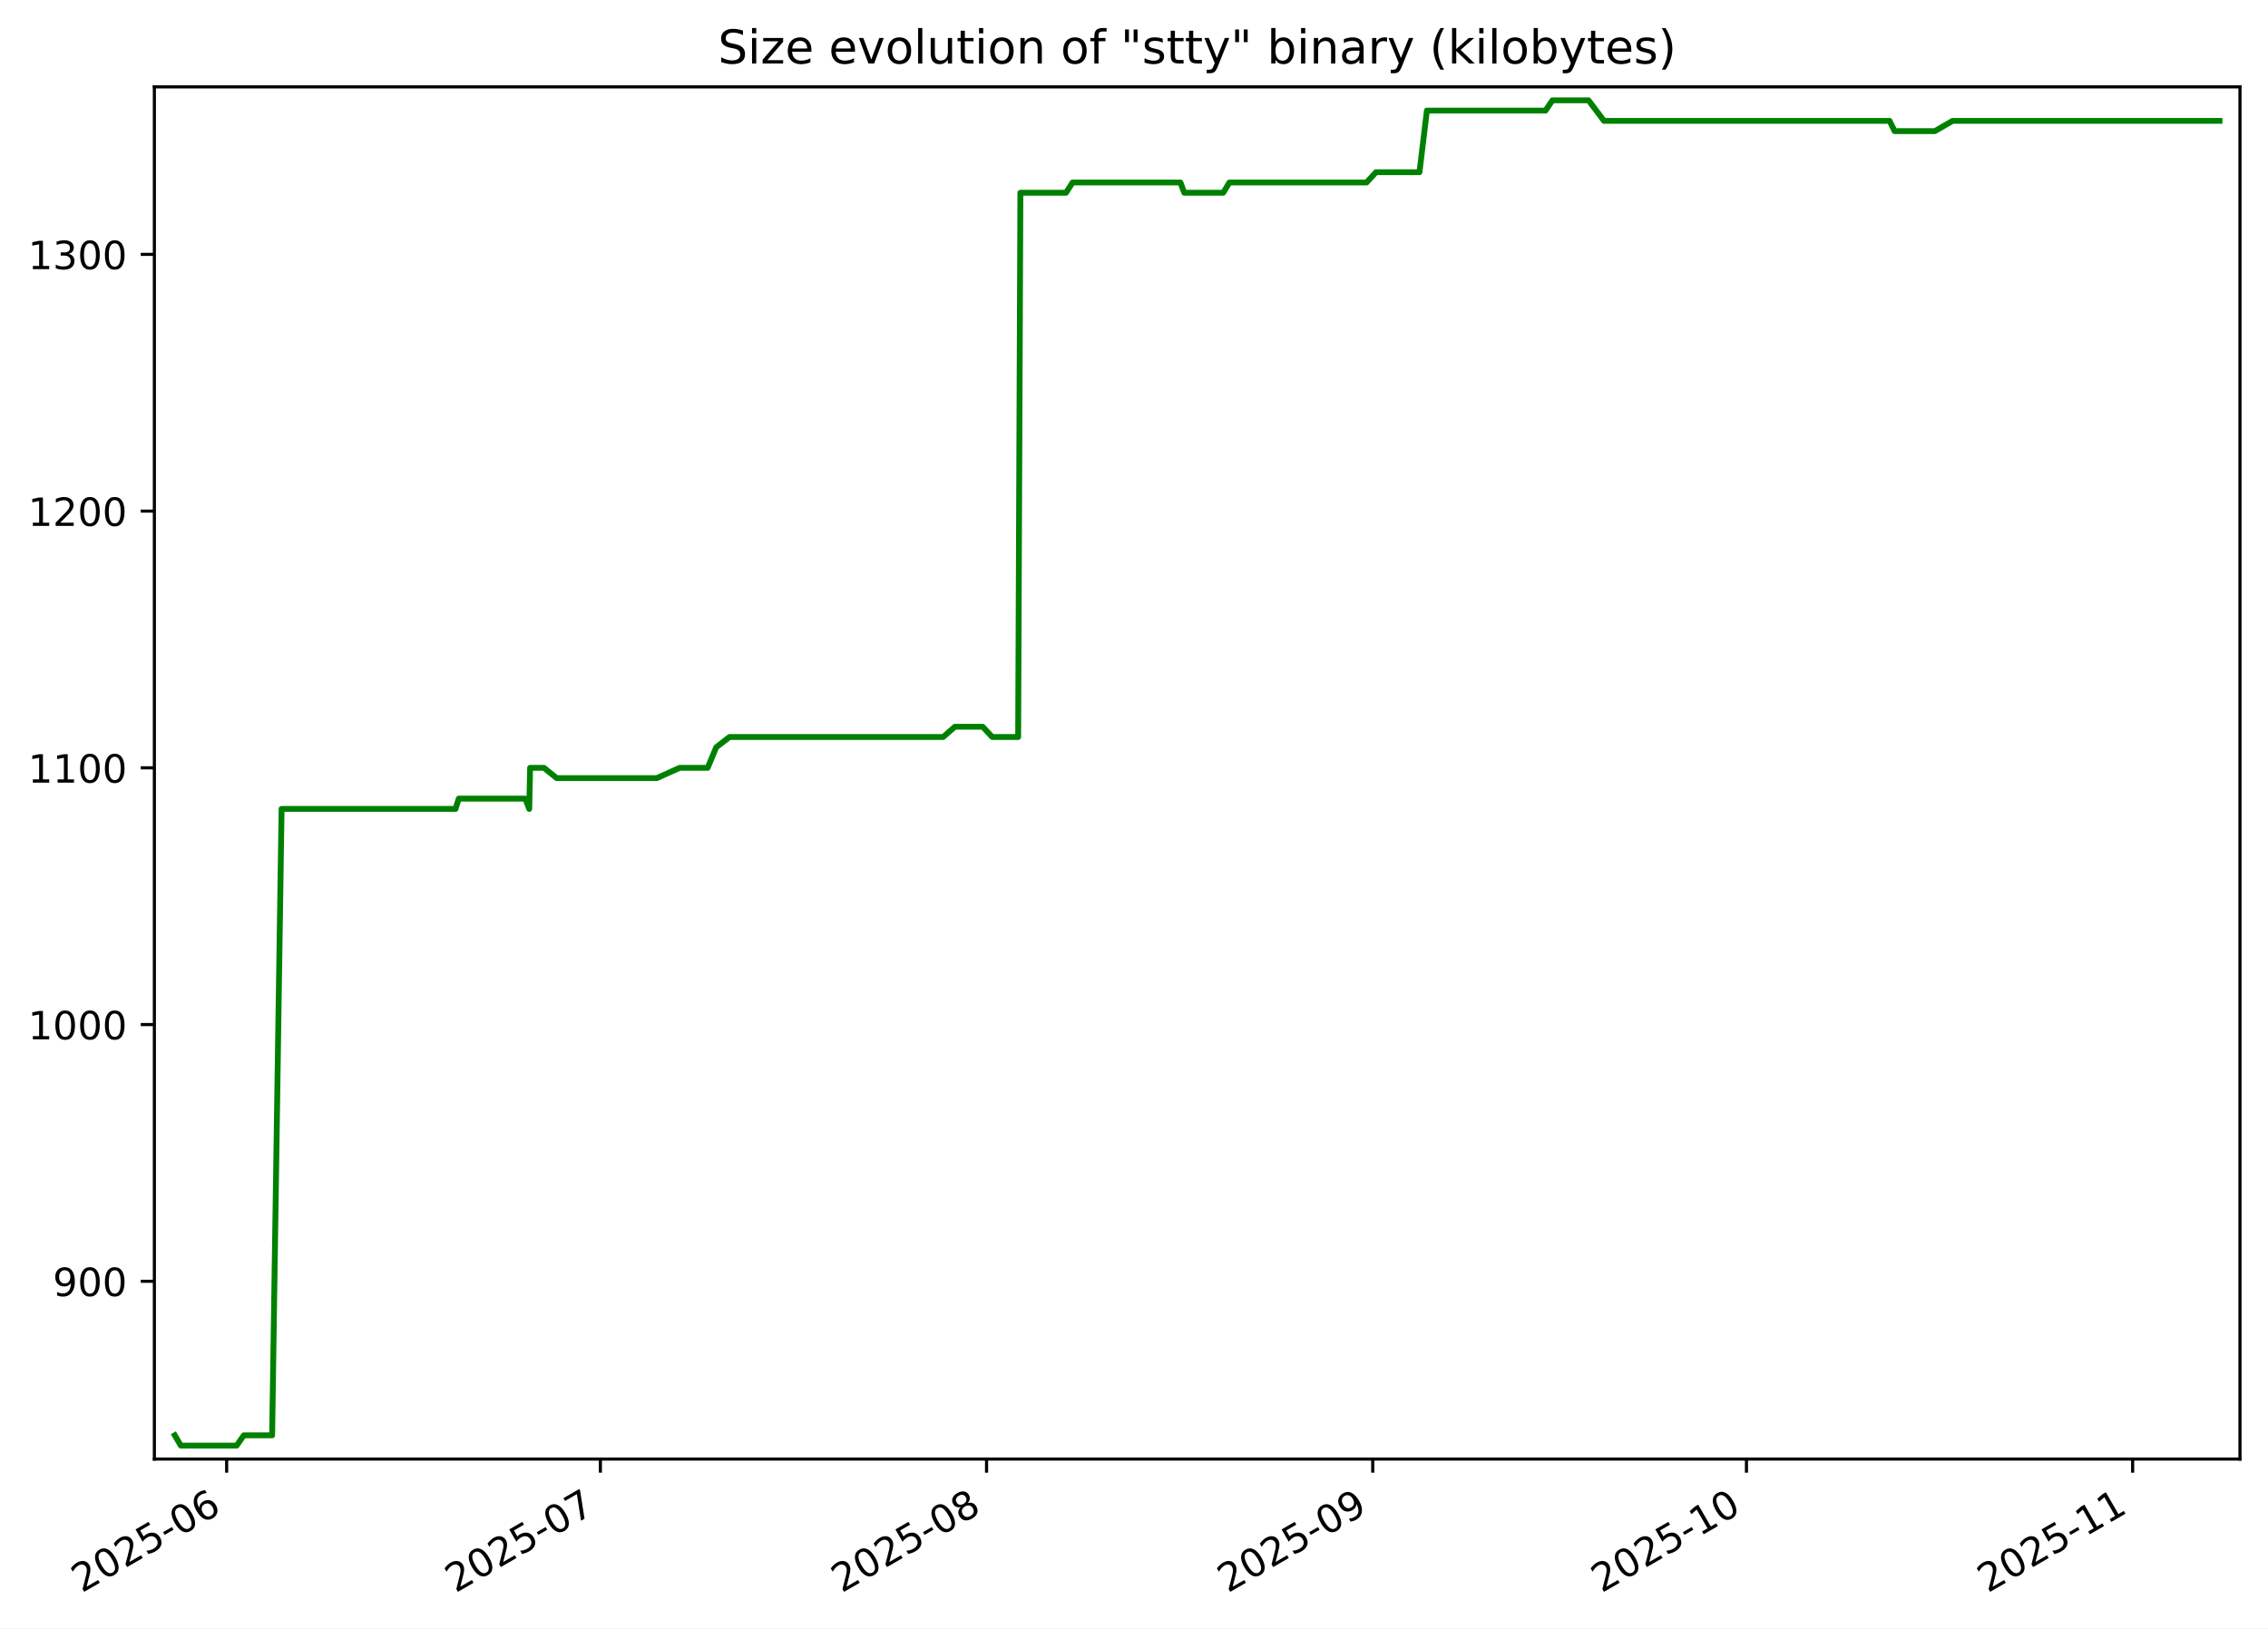
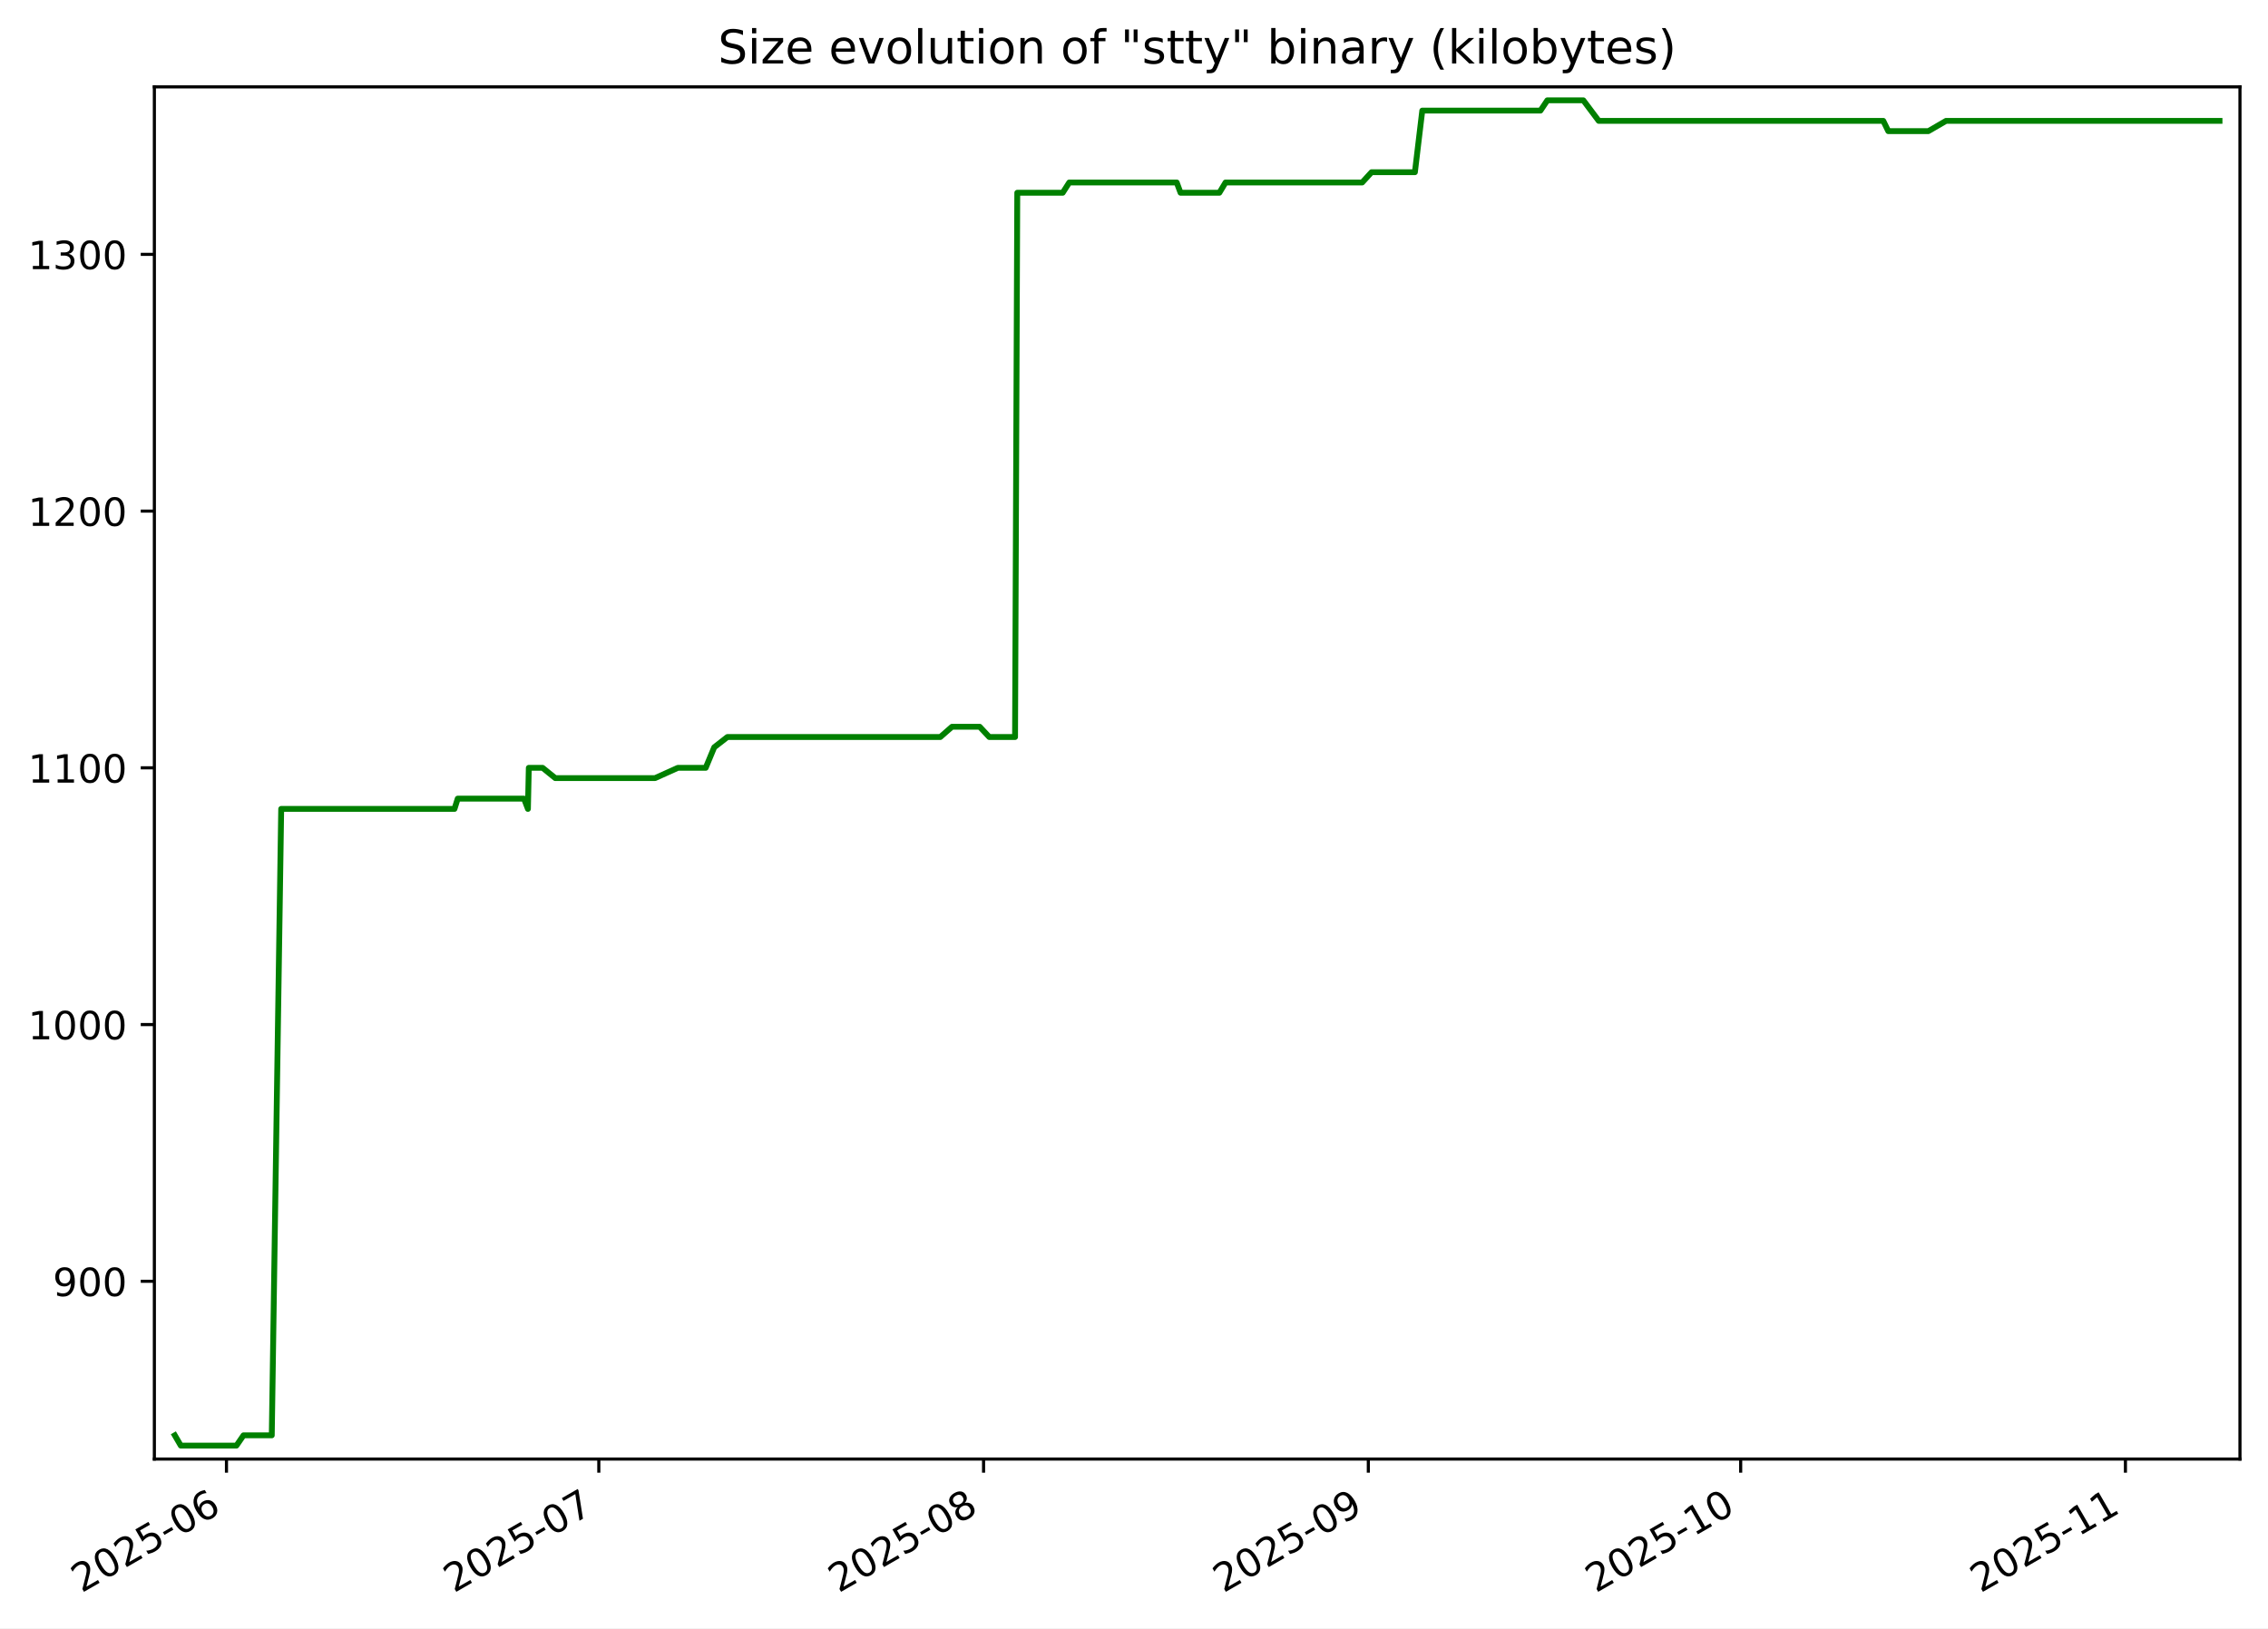
<svg xmlns="http://www.w3.org/2000/svg" xmlns:xlink="http://www.w3.org/1999/xlink" width="582.53pt" height="418.303pt" viewBox="0 0 582.53 418.303" version="1.1">
  <defs>
    <style type="text/css">*{stroke-linejoin: round; stroke-linecap: butt}</style>
  </defs>
  <g id="figure_1">
    <g id="patch_1">
      <path d="M -0 418.303  L 582.53 418.303  L 582.53 0  L -0 0  z " style="fill: #ffffff" />
    </g>
    <g id="axes_1">
      <g id="patch_2">
        <path d="M 39.65 374.83  L 575.33 374.83  L 575.33 22.318  L 39.65 22.318  z " style="fill: #ffffff" />
      </g>
      <g id="matplotlib.axis_1">
        <g id="xtick_1">
          <g id="line2d_1">
            <defs>
-               <path id="mc5ae2ca23c" d="M 0 0  L 0 3.5  " style="stroke: #000000; stroke-width: 0.8" />
+               <path id="m9683b8ceca" d="M 0 0  L 0 3.5  " style="stroke: #000000; stroke-width: 0.8" />
            </defs>
            <g>
-               <use xlink:href="#mc5ae2ca23c" x="58.216" y="374.83" style="stroke: #000000; stroke-width: 0.8" />
+               <use xlink:href="#m9683b8ceca" x="58.167" y="374.83" style="stroke: #000000; stroke-width: 0.8" />
            </g>
          </g>
          <g id="text_1">
-             <g transform="translate(20.99092 409.302) rotate(-30) scale(0.1 -0.1)">
+             <g transform="translate(20.94192 409.302) rotate(-30) scale(0.1 -0.1)">
              <defs>
                <path id="DejaVuSans-32" d="M 1228 531  L 3431 531  L 3431 0  L 469 0  L 469 531  Q 828 903 1448 1529  Q 2069 2156 2228 2338  Q 2531 2678 2651 2914  Q 2772 3150 2772 3378  Q 2772 3750 2511 3984  Q 2250 4219 1831 4219  Q 1534 4219 1204 4116  Q 875 4013 500 3803  L 500 4441  Q 881 4594 1212 4672  Q 1544 4750 1819 4750  Q 2544 4750 2975 4387  Q 3406 4025 3406 3419  Q 3406 3131 3298 2873  Q 3191 2616 2906 2266  Q 2828 2175 2409 1742  Q 1991 1309 1228 531  z " transform="scale(0.015625)" />
                <path id="DejaVuSans-30" d="M 2034 4250  Q 1547 4250 1301 3770  Q 1056 3291 1056 2328  Q 1056 1369 1301 889  Q 1547 409 2034 409  Q 2525 409 2770 889  Q 3016 1369 3016 2328  Q 3016 3291 2770 3770  Q 2525 4250 2034 4250  z M 2034 4750  Q 2819 4750 3233 4129  Q 3647 3509 3647 2328  Q 3647 1150 3233 529  Q 2819 -91 2034 -91  Q 1250 -91 836 529  Q 422 1150 422 2328  Q 422 3509 836 4129  Q 1250 4750 2034 4750  z " transform="scale(0.015625)" />
                <path id="DejaVuSans-35" d="M 691 4666  L 3169 4666  L 3169 4134  L 1269 4134  L 1269 2991  Q 1406 3038 1543 3061  Q 1681 3084 1819 3084  Q 2600 3084 3056 2656  Q 3513 2228 3513 1497  Q 3513 744 3044 326  Q 2575 -91 1722 -91  Q 1428 -91 1123 -41  Q 819 9 494 109  L 494 744  Q 775 591 1075 516  Q 1375 441 1709 441  Q 2250 441 2565 725  Q 2881 1009 2881 1497  Q 2881 1984 2565 2268  Q 2250 2553 1709 2553  Q 1456 2553 1204 2497  Q 953 2441 691 2322  L 691 4666  z " transform="scale(0.015625)" />
                <path id="DejaVuSans-2d" d="M 313 2009  L 1997 2009  L 1997 1497  L 313 1497  L 313 2009  z " transform="scale(0.015625)" />
                <path id="DejaVuSans-36" d="M 2113 2584  Q 1688 2584 1439 2293  Q 1191 2003 1191 1497  Q 1191 994 1439 701  Q 1688 409 2113 409  Q 2538 409 2786 701  Q 3034 994 3034 1497  Q 3034 2003 2786 2293  Q 2538 2584 2113 2584  z M 3366 4563  L 3366 3988  Q 3128 4100 2886 4159  Q 2644 4219 2406 4219  Q 1781 4219 1451 3797  Q 1122 3375 1075 2522  Q 1259 2794 1537 2939  Q 1816 3084 2150 3084  Q 2853 3084 3261 2657  Q 3669 2231 3669 1497  Q 3669 778 3244 343  Q 2819 -91 2113 -91  Q 1303 -91 875 529  Q 447 1150 447 2328  Q 447 3434 972 4092  Q 1497 4750 2381 4750  Q 2619 4750 2861 4703  Q 3103 4656 3366 4563  z " transform="scale(0.015625)" />
              </defs>
              <use xlink:href="#DejaVuSans-32" />
              <use xlink:href="#DejaVuSans-30" x="63.623" />
              <use xlink:href="#DejaVuSans-32" x="127.246" />
              <use xlink:href="#DejaVuSans-35" x="190.869" />
              <use xlink:href="#DejaVuSans-2d" x="254.492" />
              <use xlink:href="#DejaVuSans-30" x="290.576" />
              <use xlink:href="#DejaVuSans-36" x="354.199" />
            </g>
          </g>
        </g>
        <g id="xtick_2">
          <g id="line2d_2">
            <g>
-               <use xlink:href="#mc5ae2ca23c" x="154.205" y="374.83" style="stroke: #000000; stroke-width: 0.8" />
+               <use xlink:href="#m9683b8ceca" x="153.803" y="374.83" style="stroke: #000000; stroke-width: 0.8" />
            </g>
          </g>
          <g id="text_2">
-             <g transform="translate(116.9803 409.302) rotate(-30) scale(0.1 -0.1)">
+             <g transform="translate(116.5781 409.302) rotate(-30) scale(0.1 -0.1)">
              <defs>
                <path id="DejaVuSans-37" d="M 525 4666  L 3525 4666  L 3525 4397  L 1831 0  L 1172 0  L 2766 4134  L 525 4134  L 525 4666  z " transform="scale(0.015625)" />
              </defs>
              <use xlink:href="#DejaVuSans-32" />
              <use xlink:href="#DejaVuSans-30" x="63.623" />
              <use xlink:href="#DejaVuSans-32" x="127.246" />
              <use xlink:href="#DejaVuSans-35" x="190.869" />
              <use xlink:href="#DejaVuSans-2d" x="254.492" />
              <use xlink:href="#DejaVuSans-30" x="290.576" />
              <use xlink:href="#DejaVuSans-37" x="354.199" />
            </g>
          </g>
        </g>
        <g id="xtick_3">
          <g id="line2d_3">
            <g>
-               <use xlink:href="#mc5ae2ca23c" x="253.394" y="374.83" style="stroke: #000000; stroke-width: 0.8" />
+               <use xlink:href="#m9683b8ceca" x="252.627" y="374.83" style="stroke: #000000; stroke-width: 0.8" />
            </g>
          </g>
          <g id="text_3">
-             <g transform="translate(216.1694 409.302) rotate(-30) scale(0.1 -0.1)">
+             <g transform="translate(215.4021 409.302) rotate(-30) scale(0.1 -0.1)">
              <defs>
                <path id="DejaVuSans-38" d="M 2034 2216  Q 1584 2216 1326 1975  Q 1069 1734 1069 1313  Q 1069 891 1326 650  Q 1584 409 2034 409  Q 2484 409 2743 651  Q 3003 894 3003 1313  Q 3003 1734 2745 1975  Q 2488 2216 2034 2216  z M 1403 2484  Q 997 2584 770 2862  Q 544 3141 544 3541  Q 544 4100 942 4425  Q 1341 4750 2034 4750  Q 2731 4750 3128 4425  Q 3525 4100 3525 3541  Q 3525 3141 3298 2862  Q 3072 2584 2669 2484  Q 3125 2378 3379 2068  Q 3634 1759 3634 1313  Q 3634 634 3220 271  Q 2806 -91 2034 -91  Q 1263 -91 848 271  Q 434 634 434 1313  Q 434 1759 690 2068  Q 947 2378 1403 2484  z M 1172 3481  Q 1172 3119 1398 2916  Q 1625 2713 2034 2713  Q 2441 2713 2670 2916  Q 2900 3119 2900 3481  Q 2900 3844 2670 4047  Q 2441 4250 2034 4250  Q 1625 4250 1398 4047  Q 1172 3844 1172 3481  z " transform="scale(0.015625)" />
              </defs>
              <use xlink:href="#DejaVuSans-32" />
              <use xlink:href="#DejaVuSans-30" x="63.623" />
              <use xlink:href="#DejaVuSans-32" x="127.246" />
              <use xlink:href="#DejaVuSans-35" x="190.869" />
              <use xlink:href="#DejaVuSans-2d" x="254.492" />
              <use xlink:href="#DejaVuSans-30" x="290.576" />
              <use xlink:href="#DejaVuSans-38" x="354.199" />
            </g>
          </g>
        </g>
        <g id="xtick_4">
          <g id="line2d_4">
            <g>
-               <use xlink:href="#mc5ae2ca23c" x="352.583" y="374.83" style="stroke: #000000; stroke-width: 0.8" />
+               <use xlink:href="#m9683b8ceca" x="351.451" y="374.83" style="stroke: #000000; stroke-width: 0.8" />
            </g>
          </g>
          <g id="text_4">
-             <g transform="translate(315.3584 409.302) rotate(-30) scale(0.1 -0.1)">
+             <g transform="translate(314.2261 409.302) rotate(-30) scale(0.1 -0.1)">
              <defs>
                <path id="DejaVuSans-39" d="M 703 97  L 703 672  Q 941 559 1184 500  Q 1428 441 1663 441  Q 2288 441 2617 861  Q 2947 1281 2994 2138  Q 2813 1869 2534 1725  Q 2256 1581 1919 1581  Q 1219 1581 811 2004  Q 403 2428 403 3163  Q 403 3881 828 4315  Q 1253 4750 1959 4750  Q 2769 4750 3195 4129  Q 3622 3509 3622 2328  Q 3622 1225 3098 567  Q 2575 -91 1691 -91  Q 1453 -91 1209 -44  Q 966 3 703 97  z M 1959 2075  Q 2384 2075 2632 2365  Q 2881 2656 2881 3163  Q 2881 3666 2632 3958  Q 2384 4250 1959 4250  Q 1534 4250 1286 3958  Q 1038 3666 1038 3163  Q 1038 2656 1286 2365  Q 1534 2075 1959 2075  z " transform="scale(0.015625)" />
              </defs>
              <use xlink:href="#DejaVuSans-32" />
              <use xlink:href="#DejaVuSans-30" x="63.623" />
              <use xlink:href="#DejaVuSans-32" x="127.246" />
              <use xlink:href="#DejaVuSans-35" x="190.869" />
              <use xlink:href="#DejaVuSans-2d" x="254.492" />
              <use xlink:href="#DejaVuSans-30" x="290.576" />
              <use xlink:href="#DejaVuSans-39" x="354.199" />
            </g>
          </g>
        </g>
        <g id="xtick_5">
          <g id="line2d_5">
            <g>
-               <use xlink:href="#mc5ae2ca23c" x="448.573" y="374.83" style="stroke: #000000; stroke-width: 0.8" />
+               <use xlink:href="#m9683b8ceca" x="447.087" y="374.83" style="stroke: #000000; stroke-width: 0.8" />
            </g>
          </g>
          <g id="text_5">
-             <g transform="translate(411.3478 409.302) rotate(-30) scale(0.1 -0.1)">
+             <g transform="translate(409.8622 409.302) rotate(-30) scale(0.1 -0.1)">
              <defs>
                <path id="DejaVuSans-31" d="M 794 531  L 1825 531  L 1825 4091  L 703 3866  L 703 4441  L 1819 4666  L 2450 4666  L 2450 531  L 3481 531  L 3481 0  L 794 0  L 794 531  z " transform="scale(0.015625)" />
              </defs>
              <use xlink:href="#DejaVuSans-32" />
              <use xlink:href="#DejaVuSans-30" x="63.623" />
              <use xlink:href="#DejaVuSans-32" x="127.246" />
              <use xlink:href="#DejaVuSans-35" x="190.869" />
              <use xlink:href="#DejaVuSans-2d" x="254.492" />
              <use xlink:href="#DejaVuSans-31" x="290.576" />
              <use xlink:href="#DejaVuSans-30" x="354.199" />
            </g>
          </g>
        </g>
        <g id="xtick_6">
          <g id="line2d_6">
            <g>
-               <use xlink:href="#mc5ae2ca23c" x="547.762" y="374.83" style="stroke: #000000; stroke-width: 0.8" />
+               <use xlink:href="#m9683b8ceca" x="545.911" y="374.83" style="stroke: #000000; stroke-width: 0.8" />
            </g>
          </g>
          <g id="text_6">
-             <g transform="translate(510.5368 409.302) rotate(-30) scale(0.1 -0.1)">
+             <g transform="translate(508.6862 409.302) rotate(-30) scale(0.1 -0.1)">
              <use xlink:href="#DejaVuSans-32" />
              <use xlink:href="#DejaVuSans-30" x="63.623" />
              <use xlink:href="#DejaVuSans-32" x="127.246" />
              <use xlink:href="#DejaVuSans-35" x="190.869" />
              <use xlink:href="#DejaVuSans-2d" x="254.492" />
              <use xlink:href="#DejaVuSans-31" x="290.576" />
              <use xlink:href="#DejaVuSans-31" x="354.199" />
            </g>
          </g>
        </g>
      </g>
      <g id="matplotlib.axis_2">
        <g id="ytick_1">
          <g id="line2d_7">
            <defs>
-               <path id="maf175a553a" d="M 0 0  L -3.5 0  " style="stroke: #000000; stroke-width: 0.8" />
+               <path id="m4e5b6e7ff4" d="M 0 0  L -3.5 0  " style="stroke: #000000; stroke-width: 0.8" />
            </defs>
            <g>
-               <use xlink:href="#maf175a553a" x="39.65" y="329.163" style="stroke: #000000; stroke-width: 0.8" />
+               <use xlink:href="#m4e5b6e7ff4" x="39.65" y="329.163" style="stroke: #000000; stroke-width: 0.8" />
            </g>
          </g>
          <g id="text_7">
            <g transform="translate(13.5625 332.9627) scale(0.1 -0.1)">
              <use xlink:href="#DejaVuSans-39" />
              <use xlink:href="#DejaVuSans-30" x="63.623" />
              <use xlink:href="#DejaVuSans-30" x="127.246" />
            </g>
          </g>
        </g>
        <g id="ytick_2">
          <g id="line2d_8">
            <g>
-               <use xlink:href="#maf175a553a" x="39.65" y="263.209" style="stroke: #000000; stroke-width: 0.8" />
+               <use xlink:href="#m4e5b6e7ff4" x="39.65" y="263.209" style="stroke: #000000; stroke-width: 0.8" />
            </g>
          </g>
          <g id="text_8">
            <g transform="translate(7.2 267.0085) scale(0.1 -0.1)">
              <use xlink:href="#DejaVuSans-31" />
              <use xlink:href="#DejaVuSans-30" x="63.623" />
              <use xlink:href="#DejaVuSans-30" x="127.246" />
              <use xlink:href="#DejaVuSans-30" x="190.869" />
            </g>
          </g>
        </g>
        <g id="ytick_3">
          <g id="line2d_9">
            <g>
-               <use xlink:href="#maf175a553a" x="39.65" y="197.255" style="stroke: #000000; stroke-width: 0.8" />
+               <use xlink:href="#m4e5b6e7ff4" x="39.65" y="197.255" style="stroke: #000000; stroke-width: 0.8" />
            </g>
          </g>
          <g id="text_9">
            <g transform="translate(7.2 201.0543) scale(0.1 -0.1)">
              <use xlink:href="#DejaVuSans-31" />
              <use xlink:href="#DejaVuSans-31" x="63.623" />
              <use xlink:href="#DejaVuSans-30" x="127.246" />
              <use xlink:href="#DejaVuSans-30" x="190.869" />
            </g>
          </g>
        </g>
        <g id="ytick_4">
          <g id="line2d_10">
            <g>
-               <use xlink:href="#maf175a553a" x="39.65" y="131.301" style="stroke: #000000; stroke-width: 0.8" />
+               <use xlink:href="#m4e5b6e7ff4" x="39.65" y="131.301" style="stroke: #000000; stroke-width: 0.8" />
            </g>
          </g>
          <g id="text_10">
            <g transform="translate(7.2 135.1001) scale(0.1 -0.1)">
              <use xlink:href="#DejaVuSans-31" />
              <use xlink:href="#DejaVuSans-32" x="63.623" />
              <use xlink:href="#DejaVuSans-30" x="127.246" />
              <use xlink:href="#DejaVuSans-30" x="190.869" />
            </g>
          </g>
        </g>
        <g id="ytick_5">
          <g id="line2d_11">
            <g>
-               <use xlink:href="#maf175a553a" x="39.65" y="65.347" style="stroke: #000000; stroke-width: 0.8" />
+               <use xlink:href="#m4e5b6e7ff4" x="39.65" y="65.347" style="stroke: #000000; stroke-width: 0.8" />
            </g>
          </g>
          <g id="text_11">
            <g transform="translate(7.2 69.14586) scale(0.1 -0.1)">
              <defs>
                <path id="DejaVuSans-33" d="M 2597 2516  Q 3050 2419 3304 2112  Q 3559 1806 3559 1356  Q 3559 666 3084 287  Q 2609 -91 1734 -91  Q 1441 -91 1130 -33  Q 819 25 488 141  L 488 750  Q 750 597 1062 519  Q 1375 441 1716 441  Q 2309 441 2620 675  Q 2931 909 2931 1356  Q 2931 1769 2642 2001  Q 2353 2234 1838 2234  L 1294 2234  L 1294 2753  L 1863 2753  Q 2328 2753 2575 2939  Q 2822 3125 2822 3475  Q 2822 3834 2567 4026  Q 2313 4219 1838 4219  Q 1578 4219 1281 4162  Q 984 4106 628 3988  L 628 4550  Q 988 4650 1302 4700  Q 1616 4750 1894 4750  Q 2613 4750 3031 4423  Q 3450 4097 3450 3541  Q 3450 3153 3228 2886  Q 3006 2619 2597 2516  z " transform="scale(0.015625)" />
              </defs>
              <use xlink:href="#DejaVuSans-31" />
              <use xlink:href="#DejaVuSans-33" x="63.623" />
              <use xlink:href="#DejaVuSans-30" x="127.246" />
              <use xlink:href="#DejaVuSans-30" x="190.869" />
            </g>
          </g>
        </g>
      </g>
      <g id="line2d_12">
-         <path d="M 44.902 368.736  L 46.439 371.374  L 60.79 371.374  L 62.608 368.736  L 69.897 368.736  L 72.326 207.808  L 116.998 207.808  L 117.834 205.17  L 134.92 205.17  L 135.931 207.808  L 136.157 197.255  L 139.717 197.255  L 142.985 199.893  L 168.706 199.893  L 174.579 197.255  L 181.76 197.255  L 183.96 191.979  L 187.354 189.341  L 242.24 189.341  L 245.262 186.702  L 252.388 186.702  L 254.869 189.341  L 261.513 189.341  L 262.084 49.518  L 273.8 49.518  L 275.486 46.879  L 303.187 46.879  L 304.175 49.518  L 314.185 49.518  L 315.774 46.879  L 350.995 46.879  L 353.416 44.241  L 364.589 44.241  L 366.492 28.412  L 396.959 28.412  L 398.733 25.774  L 408.014 25.774  L 411.984 31.05  L 485.337 31.05  L 486.626 33.689  L 496.957 33.689  L 501.524 31.05  L 570.078 31.05  L 570.078 31.05  " clip-path="url(#p78edba1ef4)" style="fill: none; stroke: #008000; stroke-width: 1.5; stroke-linecap: square" />
+         <path d="M 44.902 368.736  L 46.433 371.374  L 60.731 371.374  L 62.542 368.736  L 69.805 368.736  L 72.225 207.808  L 116.733 207.808  L 117.565 205.17  L 134.589 205.17  L 135.596 207.808  L 135.821 197.255  L 139.368 197.255  L 142.624 199.893  L 168.25 199.893  L 174.102 197.255  L 181.257 197.255  L 183.448 191.979  L 186.829 189.341  L 241.514 189.341  L 244.525 186.702  L 251.624 186.702  L 254.096 189.341  L 260.716 189.341  L 261.285 49.518  L 272.958 49.518  L 274.638 46.879  L 302.237 46.879  L 303.22 49.518  L 313.194 49.518  L 314.777 46.879  L 349.868 46.879  L 352.281 44.241  L 363.413 44.241  L 365.308 28.412  L 395.663 28.412  L 397.43 25.774  L 406.678 25.774  L 410.633 31.05  L 483.716 31.05  L 485.001 33.689  L 495.293 33.689  L 499.844 31.05  L 570.078 31.05  L 570.078 31.05  " clip-path="url(#p35b4cdb2a8)" style="fill: none; stroke: #008000; stroke-width: 1.5; stroke-linecap: square" />
      </g>
      <g id="patch_3">
        <path d="M 39.65 374.83  L 39.65 22.318  " style="fill: none; stroke: #000000; stroke-width: 0.8; stroke-linejoin: miter; stroke-linecap: square" />
      </g>
      <g id="patch_4">
        <path d="M 575.33 374.83  L 575.33 22.318  " style="fill: none; stroke: #000000; stroke-width: 0.8; stroke-linejoin: miter; stroke-linecap: square" />
      </g>
      <g id="patch_5">
        <path d="M 39.65 374.83  L 575.33 374.83  " style="fill: none; stroke: #000000; stroke-width: 0.8; stroke-linejoin: miter; stroke-linecap: square" />
      </g>
      <g id="patch_6">
        <path d="M 39.65 22.318  L 575.33 22.318  " style="fill: none; stroke: #000000; stroke-width: 0.8; stroke-linejoin: miter; stroke-linecap: square" />
      </g>
      <g id="text_12">
        <g transform="translate(184.4131 16.31812) scale(0.12 -0.12)">
          <defs>
            <path id="DejaVuSans-53" d="M 3425 4513  L 3425 3897  Q 3066 4069 2747 4153  Q 2428 4238 2131 4238  Q 1616 4238 1336 4038  Q 1056 3838 1056 3469  Q 1056 3159 1242 3001  Q 1428 2844 1947 2747  L 2328 2669  Q 3034 2534 3370 2195  Q 3706 1856 3706 1288  Q 3706 609 3251 259  Q 2797 -91 1919 -91  Q 1588 -91 1214 -16  Q 841 59 441 206  L 441 856  Q 825 641 1194 531  Q 1563 422 1919 422  Q 2459 422 2753 634  Q 3047 847 3047 1241  Q 3047 1584 2836 1778  Q 2625 1972 2144 2069  L 1759 2144  Q 1053 2284 737 2584  Q 422 2884 422 3419  Q 422 4038 858 4394  Q 1294 4750 2059 4750  Q 2388 4750 2728 4690  Q 3069 4631 3425 4513  z " transform="scale(0.015625)" />
            <path id="DejaVuSans-69" d="M 603 3500  L 1178 3500  L 1178 0  L 603 0  L 603 3500  z M 603 4863  L 1178 4863  L 1178 4134  L 603 4134  L 603 4863  z " transform="scale(0.015625)" />
            <path id="DejaVuSans-7a" d="M 353 3500  L 3084 3500  L 3084 2975  L 922 459  L 3084 459  L 3084 0  L 275 0  L 275 525  L 2438 3041  L 353 3041  L 353 3500  z " transform="scale(0.015625)" />
            <path id="DejaVuSans-65" d="M 3597 1894  L 3597 1613  L 953 1613  Q 991 1019 1311 708  Q 1631 397 2203 397  Q 2534 397 2845 478  Q 3156 559 3463 722  L 3463 178  Q 3153 47 2828 -22  Q 2503 -91 2169 -91  Q 1331 -91 842 396  Q 353 884 353 1716  Q 353 2575 817 3079  Q 1281 3584 2069 3584  Q 2775 3584 3186 3129  Q 3597 2675 3597 1894  z M 3022 2063  Q 3016 2534 2758 2815  Q 2500 3097 2075 3097  Q 1594 3097 1305 2825  Q 1016 2553 972 2059  L 3022 2063  z " transform="scale(0.015625)" />
            <path id="DejaVuSans-20" transform="scale(0.015625)" />
            <path id="DejaVuSans-76" d="M 191 3500  L 800 3500  L 1894 563  L 2988 3500  L 3597 3500  L 2284 0  L 1503 0  L 191 3500  z " transform="scale(0.015625)" />
            <path id="DejaVuSans-6f" d="M 1959 3097  Q 1497 3097 1228 2736  Q 959 2375 959 1747  Q 959 1119 1226 758  Q 1494 397 1959 397  Q 2419 397 2687 759  Q 2956 1122 2956 1747  Q 2956 2369 2687 2733  Q 2419 3097 1959 3097  z M 1959 3584  Q 2709 3584 3137 3096  Q 3566 2609 3566 1747  Q 3566 888 3137 398  Q 2709 -91 1959 -91  Q 1206 -91 779 398  Q 353 888 353 1747  Q 353 2609 779 3096  Q 1206 3584 1959 3584  z " transform="scale(0.015625)" />
            <path id="DejaVuSans-6c" d="M 603 4863  L 1178 4863  L 1178 0  L 603 0  L 603 4863  z " transform="scale(0.015625)" />
            <path id="DejaVuSans-75" d="M 544 1381  L 544 3500  L 1119 3500  L 1119 1403  Q 1119 906 1312 657  Q 1506 409 1894 409  Q 2359 409 2629 706  Q 2900 1003 2900 1516  L 2900 3500  L 3475 3500  L 3475 0  L 2900 0  L 2900 538  Q 2691 219 2414 64  Q 2138 -91 1772 -91  Q 1169 -91 856 284  Q 544 659 544 1381  z M 1991 3584  L 1991 3584  z " transform="scale(0.015625)" />
            <path id="DejaVuSans-74" d="M 1172 4494  L 1172 3500  L 2356 3500  L 2356 3053  L 1172 3053  L 1172 1153  Q 1172 725 1289 603  Q 1406 481 1766 481  L 2356 481  L 2356 0  L 1766 0  Q 1100 0 847 248  Q 594 497 594 1153  L 594 3053  L 172 3053  L 172 3500  L 594 3500  L 594 4494  L 1172 4494  z " transform="scale(0.015625)" />
            <path id="DejaVuSans-6e" d="M 3513 2113  L 3513 0  L 2938 0  L 2938 2094  Q 2938 2591 2744 2837  Q 2550 3084 2163 3084  Q 1697 3084 1428 2787  Q 1159 2491 1159 1978  L 1159 0  L 581 0  L 581 3500  L 1159 3500  L 1159 2956  Q 1366 3272 1645 3428  Q 1925 3584 2291 3584  Q 2894 3584 3203 3211  Q 3513 2838 3513 2113  z " transform="scale(0.015625)" />
            <path id="DejaVuSans-66" d="M 2375 4863  L 2375 4384  L 1825 4384  Q 1516 4384 1395 4259  Q 1275 4134 1275 3809  L 1275 3500  L 2222 3500  L 2222 3053  L 1275 3053  L 1275 0  L 697 0  L 697 3053  L 147 3053  L 147 3500  L 697 3500  L 697 3744  Q 697 4328 969 4595  Q 1241 4863 1831 4863  L 2375 4863  z " transform="scale(0.015625)" />
            <path id="DejaVuSans-22" d="M 1147 4666  L 1147 2931  L 616 2931  L 616 4666  L 1147 4666  z M 2328 4666  L 2328 2931  L 1797 2931  L 1797 4666  L 2328 4666  z " transform="scale(0.015625)" />
            <path id="DejaVuSans-73" d="M 2834 3397  L 2834 2853  Q 2591 2978 2328 3040  Q 2066 3103 1784 3103  Q 1356 3103 1142 2972  Q 928 2841 928 2578  Q 928 2378 1081 2264  Q 1234 2150 1697 2047  L 1894 2003  Q 2506 1872 2764 1633  Q 3022 1394 3022 966  Q 3022 478 2636 193  Q 2250 -91 1575 -91  Q 1294 -91 989 -36  Q 684 19 347 128  L 347 722  Q 666 556 975 473  Q 1284 391 1588 391  Q 1994 391 2212 530  Q 2431 669 2431 922  Q 2431 1156 2273 1281  Q 2116 1406 1581 1522  L 1381 1569  Q 847 1681 609 1914  Q 372 2147 372 2553  Q 372 3047 722 3315  Q 1072 3584 1716 3584  Q 2034 3584 2315 3537  Q 2597 3491 2834 3397  z " transform="scale(0.015625)" />
            <path id="DejaVuSans-79" d="M 2059 -325  Q 1816 -950 1584 -1140  Q 1353 -1331 966 -1331  L 506 -1331  L 506 -850  L 844 -850  Q 1081 -850 1212 -737  Q 1344 -625 1503 -206  L 1606 56  L 191 3500  L 800 3500  L 1894 763  L 2988 3500  L 3597 3500  L 2059 -325  z " transform="scale(0.015625)" />
            <path id="DejaVuSans-62" d="M 3116 1747  Q 3116 2381 2855 2742  Q 2594 3103 2138 3103  Q 1681 3103 1420 2742  Q 1159 2381 1159 1747  Q 1159 1113 1420 752  Q 1681 391 2138 391  Q 2594 391 2855 752  Q 3116 1113 3116 1747  z M 1159 2969  Q 1341 3281 1617 3432  Q 1894 3584 2278 3584  Q 2916 3584 3314 3078  Q 3713 2572 3713 1747  Q 3713 922 3314 415  Q 2916 -91 2278 -91  Q 1894 -91 1617 61  Q 1341 213 1159 525  L 1159 0  L 581 0  L 581 4863  L 1159 4863  L 1159 2969  z " transform="scale(0.015625)" />
            <path id="DejaVuSans-61" d="M 2194 1759  Q 1497 1759 1228 1600  Q 959 1441 959 1056  Q 959 750 1161 570  Q 1363 391 1709 391  Q 2188 391 2477 730  Q 2766 1069 2766 1631  L 2766 1759  L 2194 1759  z M 3341 1997  L 3341 0  L 2766 0  L 2766 531  Q 2569 213 2275 61  Q 1981 -91 1556 -91  Q 1019 -91 701 211  Q 384 513 384 1019  Q 384 1609 779 1909  Q 1175 2209 1959 2209  L 2766 2209  L 2766 2266  Q 2766 2663 2505 2880  Q 2244 3097 1772 3097  Q 1472 3097 1187 3025  Q 903 2953 641 2809  L 641 3341  Q 956 3463 1253 3523  Q 1550 3584 1831 3584  Q 2591 3584 2966 3190  Q 3341 2797 3341 1997  z " transform="scale(0.015625)" />
            <path id="DejaVuSans-72" d="M 2631 2963  Q 2534 3019 2420 3045  Q 2306 3072 2169 3072  Q 1681 3072 1420 2755  Q 1159 2438 1159 1844  L 1159 0  L 581 0  L 581 3500  L 1159 3500  L 1159 2956  Q 1341 3275 1631 3429  Q 1922 3584 2338 3584  Q 2397 3584 2469 3576  Q 2541 3569 2628 3553  L 2631 2963  z " transform="scale(0.015625)" />
            <path id="DejaVuSans-28" d="M 1984 4856  Q 1566 4138 1362 3434  Q 1159 2731 1159 2009  Q 1159 1288 1364 580  Q 1569 -128 1984 -844  L 1484 -844  Q 1016 -109 783 600  Q 550 1309 550 2009  Q 550 2706 781 3412  Q 1013 4119 1484 4856  L 1984 4856  z " transform="scale(0.015625)" />
            <path id="DejaVuSans-6b" d="M 581 4863  L 1159 4863  L 1159 1991  L 2875 3500  L 3609 3500  L 1753 1863  L 3688 0  L 2938 0  L 1159 1709  L 1159 0  L 581 0  L 581 4863  z " transform="scale(0.015625)" />
            <path id="DejaVuSans-29" d="M 513 4856  L 1013 4856  Q 1481 4119 1714 3412  Q 1947 2706 1947 2009  Q 1947 1309 1714 600  Q 1481 -109 1013 -844  L 513 -844  Q 928 -128 1133 580  Q 1338 1288 1338 2009  Q 1338 2731 1133 3434  Q 928 4138 513 4856  z " transform="scale(0.015625)" />
          </defs>
          <use xlink:href="#DejaVuSans-53" />
          <use xlink:href="#DejaVuSans-69" x="63.477" />
          <use xlink:href="#DejaVuSans-7a" x="91.26" />
          <use xlink:href="#DejaVuSans-65" x="143.75" />
          <use xlink:href="#DejaVuSans-20" x="205.273" />
          <use xlink:href="#DejaVuSans-65" x="237.061" />
          <use xlink:href="#DejaVuSans-76" x="298.584" />
          <use xlink:href="#DejaVuSans-6f" x="357.764" />
          <use xlink:href="#DejaVuSans-6c" x="418.945" />
          <use xlink:href="#DejaVuSans-75" x="446.729" />
          <use xlink:href="#DejaVuSans-74" x="510.107" />
          <use xlink:href="#DejaVuSans-69" x="549.316" />
          <use xlink:href="#DejaVuSans-6f" x="577.1" />
          <use xlink:href="#DejaVuSans-6e" x="638.281" />
          <use xlink:href="#DejaVuSans-20" x="701.66" />
          <use xlink:href="#DejaVuSans-6f" x="733.447" />
          <use xlink:href="#DejaVuSans-66" x="794.629" />
          <use xlink:href="#DejaVuSans-20" x="829.834" />
          <use xlink:href="#DejaVuSans-22" x="861.621" />
          <use xlink:href="#DejaVuSans-73" x="907.617" />
          <use xlink:href="#DejaVuSans-74" x="959.717" />
          <use xlink:href="#DejaVuSans-74" x="998.926" />
          <use xlink:href="#DejaVuSans-79" x="1038.135" />
          <use xlink:href="#DejaVuSans-22" x="1097.314" />
          <use xlink:href="#DejaVuSans-20" x="1143.311" />
          <use xlink:href="#DejaVuSans-62" x="1175.098" />
          <use xlink:href="#DejaVuSans-69" x="1238.574" />
          <use xlink:href="#DejaVuSans-6e" x="1266.357" />
          <use xlink:href="#DejaVuSans-61" x="1329.736" />
          <use xlink:href="#DejaVuSans-72" x="1391.016" />
          <use xlink:href="#DejaVuSans-79" x="1432.129" />
          <use xlink:href="#DejaVuSans-20" x="1491.309" />
          <use xlink:href="#DejaVuSans-28" x="1523.096" />
          <use xlink:href="#DejaVuSans-6b" x="1562.109" />
          <use xlink:href="#DejaVuSans-69" x="1620.02" />
          <use xlink:href="#DejaVuSans-6c" x="1647.803" />
          <use xlink:href="#DejaVuSans-6f" x="1675.586" />
          <use xlink:href="#DejaVuSans-62" x="1736.768" />
          <use xlink:href="#DejaVuSans-79" x="1800.244" />
          <use xlink:href="#DejaVuSans-74" x="1859.424" />
          <use xlink:href="#DejaVuSans-65" x="1898.633" />
          <use xlink:href="#DejaVuSans-73" x="1960.156" />
          <use xlink:href="#DejaVuSans-29" x="2012.256" />
        </g>
      </g>
    </g>
  </g>
  <defs>
-     <clipPath id="p78edba1ef4">
+     <clipPath id="p35b4cdb2a8">
      <rect x="39.65" y="22.318" width="535.68" height="352.512" />
    </clipPath>
  </defs>
</svg>
